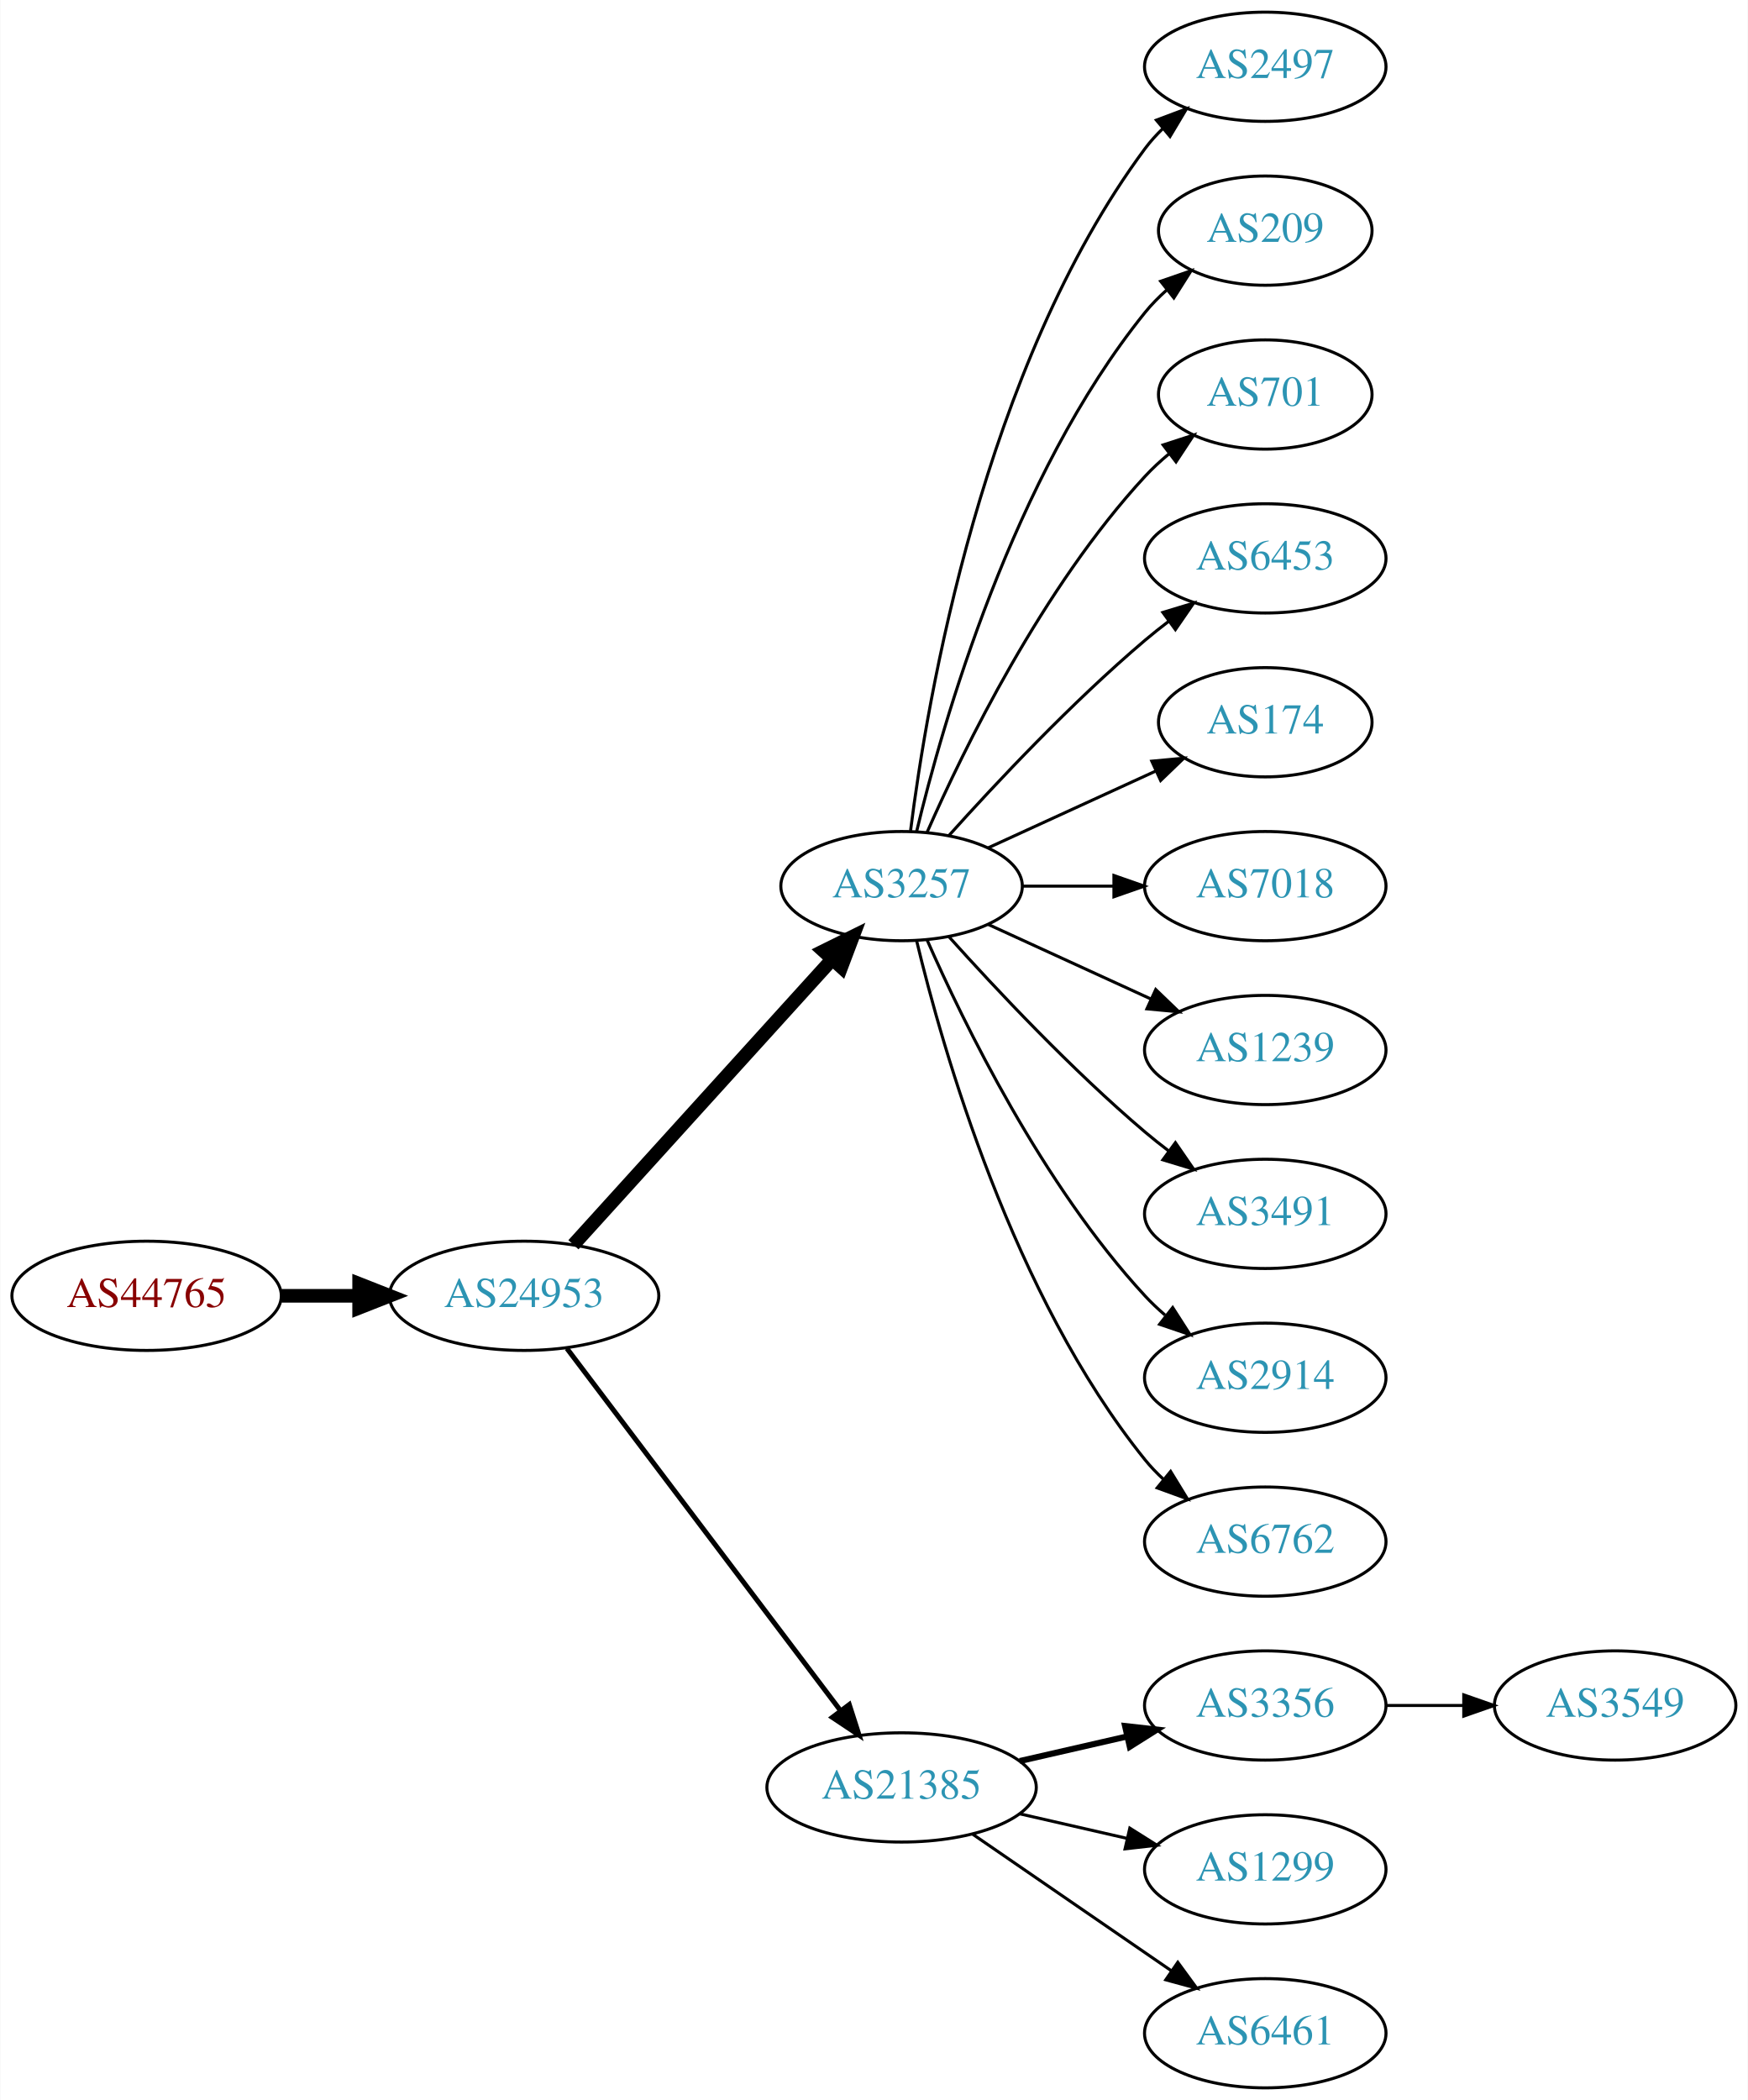
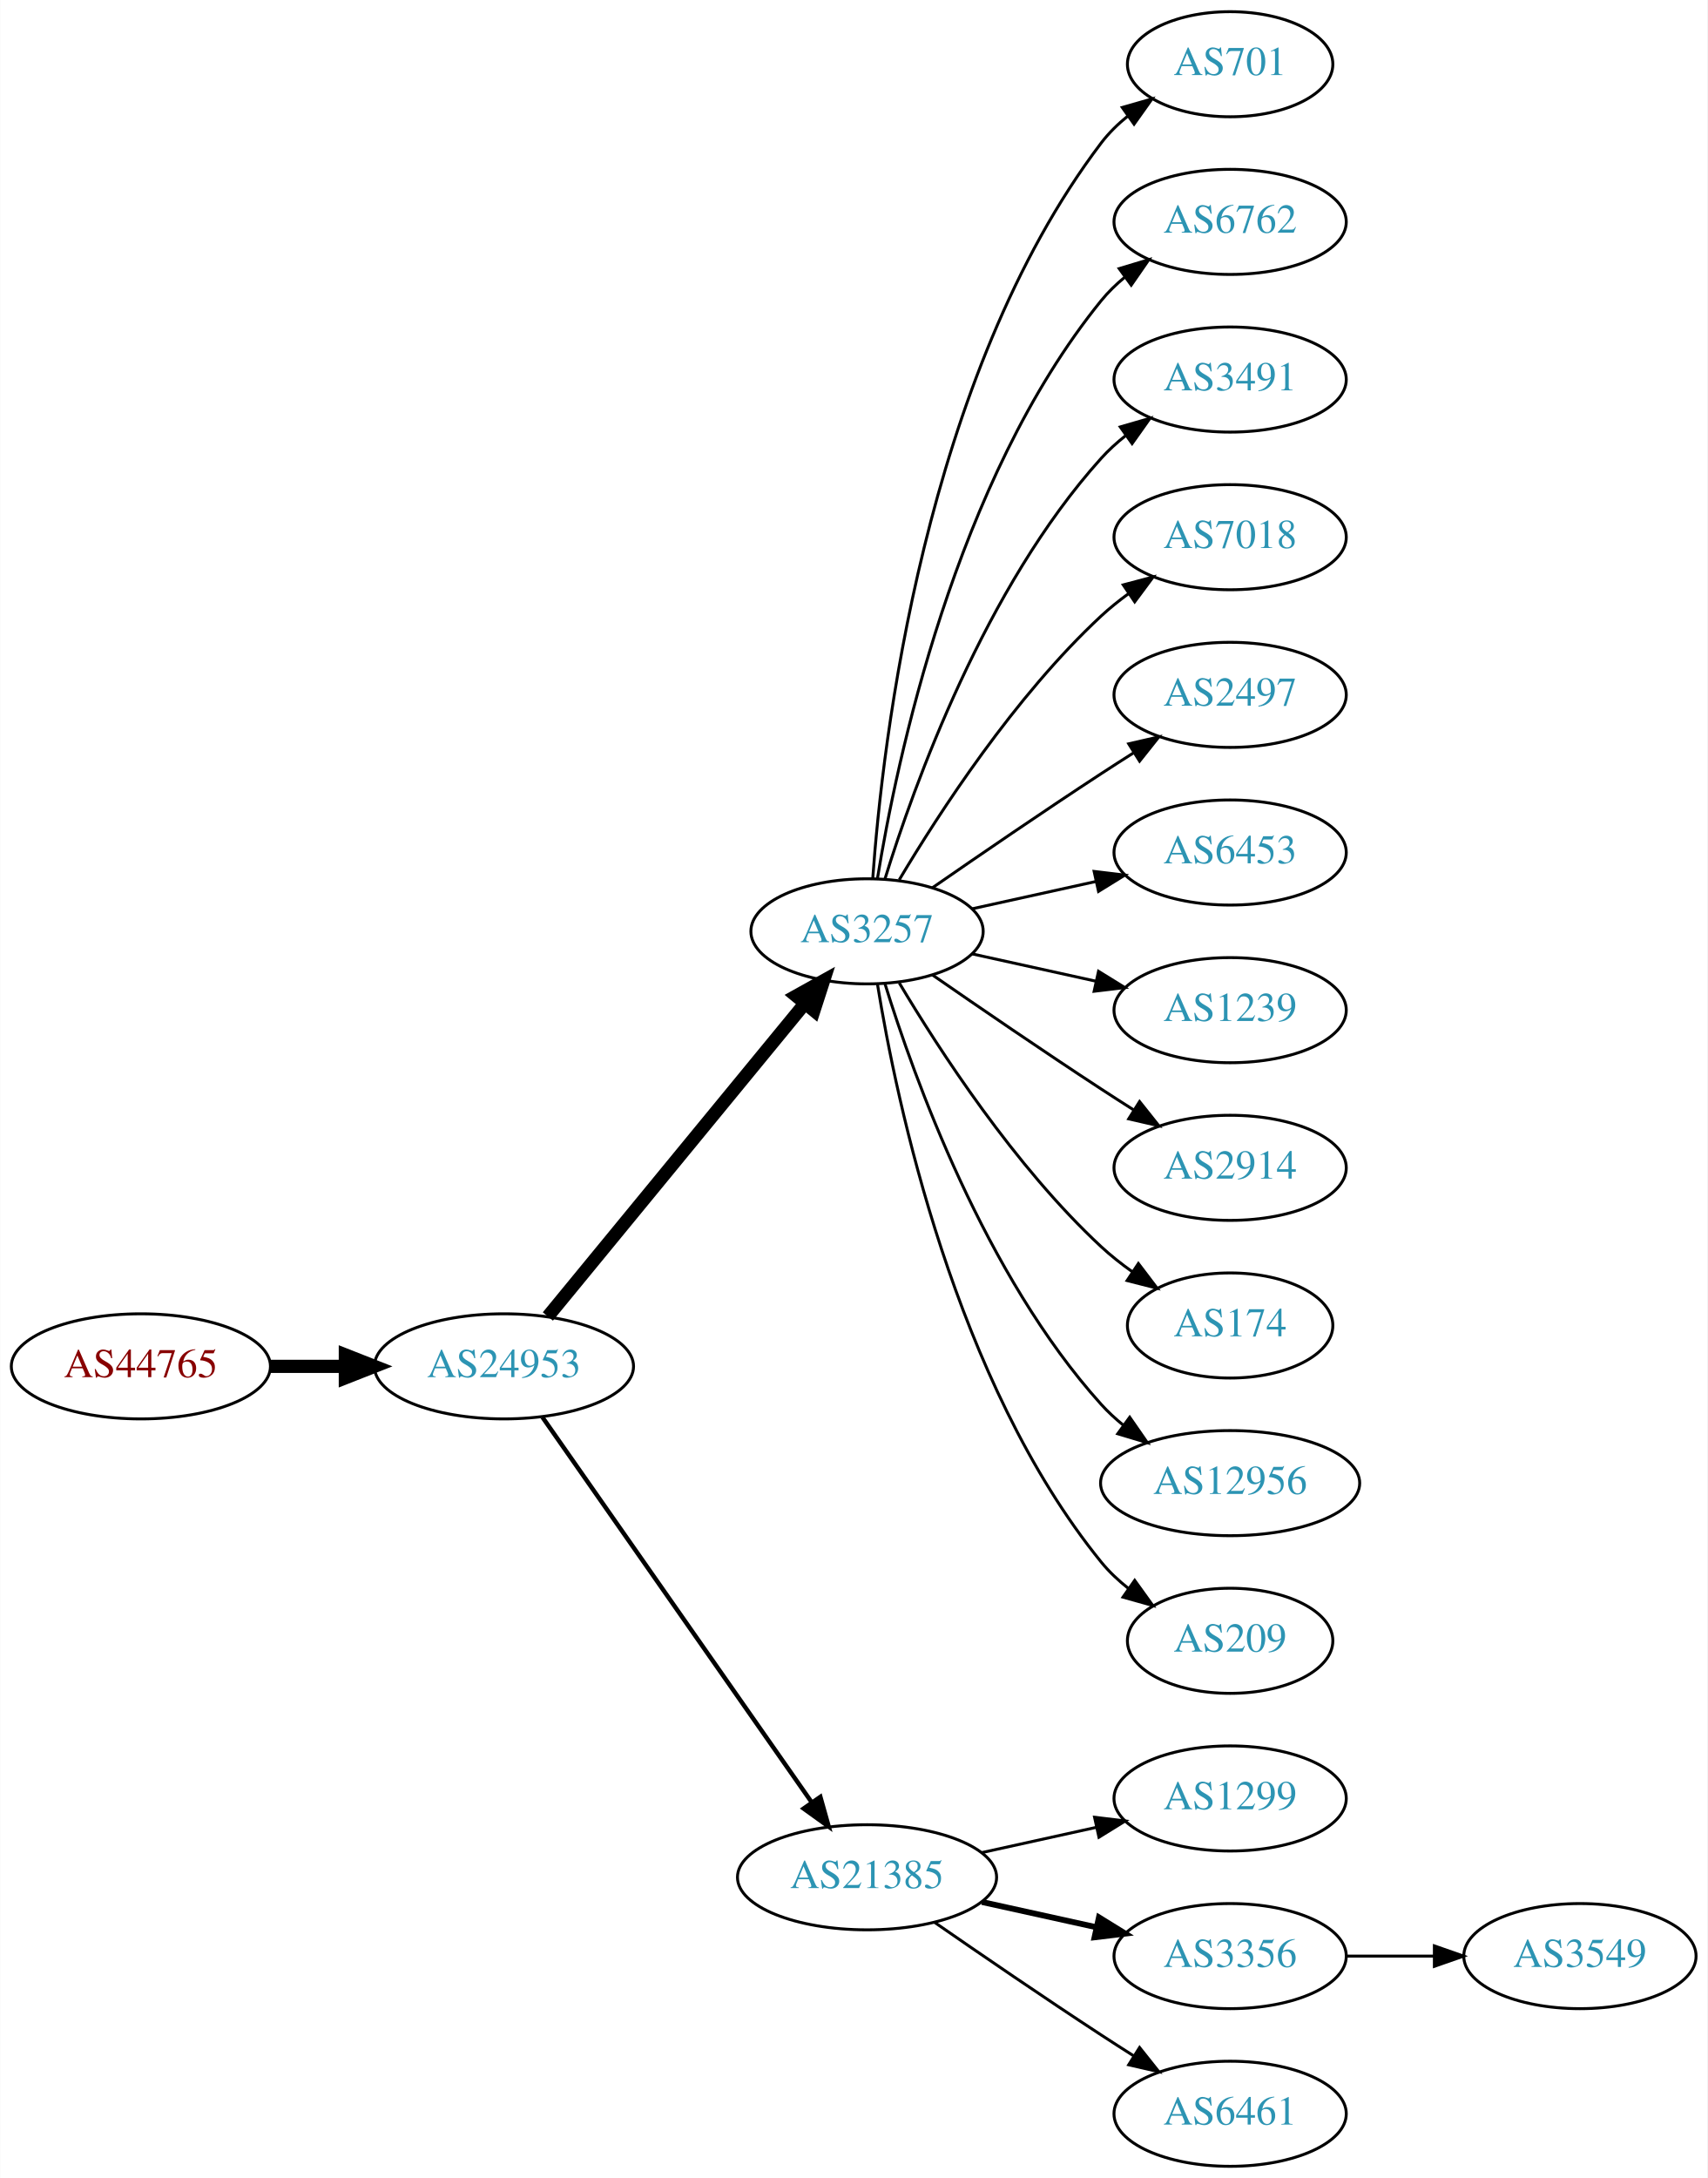
- <svg xmlns="http://www.w3.org/2000/svg" xmlns:xlink="http://www.w3.org/1999/xlink" width="576pt" height="692pt" viewBox="0.00 0.00 575.76 692.00">
-   <g id="graph0" class="graph" transform="scale(1 1) rotate(0) translate(4 688)">
-     <polygon fill="white" stroke="none" points="-4,4 -4,-688 571.762,-688 571.762,4 -4,4" />
+ <svg xmlns="http://www.w3.org/2000/svg" xmlns:xlink="http://www.w3.org/1999/xlink" width="585pt" height="746pt" viewBox="0.00 0.00 584.86 746.00">
+   <g id="graph0" class="graph" transform="scale(1 1) rotate(0) translate(4 742)">
+     <polygon fill="white" stroke="none" points="-4,4 -4,-742 580.862,-742 580.862,4 -4,4" />
    <g id="node1" class="node">
      <g id="a_node1">
        <a xlink:href="/asn/44765" xlink:title="AS44765 ~ MakeNewMedia Communications GmbH [AT]">
-           <ellipse fill="#ffffff" stroke="black" cx="44.196" cy="-261" rx="44.393" ry="18" />
-           <text text-anchor="middle" x="44.196" y="-257.3" font-family="Times,serif" font-size="14.00" fill="#880000">AS44765</text>
+           <ellipse fill="#ffffff" stroke="black" cx="44.196" cy="-274" rx="44.393" ry="18" />
+           <text text-anchor="middle" x="44.196" y="-270.3" font-family="Times,serif" font-size="14.00" fill="#880000">AS44765</text>
        </a>
      </g>
    </g>
    <g id="node2" class="node">
      <g id="a_node2">
        <a xlink:href="/asn/24953" xlink:title="AS24953 ~ AS MACRO: AS-24953 (customers) [AT]">
-           <ellipse fill="#ffffff" stroke="black" cx="168.588" cy="-261" rx="44.393" ry="18" />
-           <text text-anchor="middle" x="168.588" y="-257.3" font-family="Times,serif" font-size="14.00" fill="#2c94b3">AS24953</text>
+           <ellipse fill="#ffffff" stroke="black" cx="168.588" cy="-274" rx="44.393" ry="18" />
+           <text text-anchor="middle" x="168.588" y="-270.3" font-family="Times,serif" font-size="14.00" fill="#2c94b3">AS24953</text>
        </a>
      </g>
    </g>
    <g id="edge1" class="edge">
-       <path fill="none" stroke="black" stroke-width="4.5" d="M88.692,-261C96.898,-261 105.569,-261 114.041,-261" />
-       <polygon fill="black" stroke="black" stroke-width="4.5" points="114.233,-264.938 124.233,-261 114.233,-257.063 114.233,-264.938" />
+       <path fill="none" stroke="black" stroke-width="4.5" d="M88.692,-274C96.898,-274 105.569,-274 114.041,-274" />
+       <polygon fill="black" stroke="black" stroke-width="4.5" points="114.233,-277.938 124.233,-274 114.233,-270.063 114.233,-277.938" />
    </g>
    <g id="node3" class="node">
      <g id="a_node3">
        <a xlink:href="/asn/3257" xlink:title="AS3257 ~ GTT [DE]">
-           <ellipse fill="#ffffff" stroke="black" cx="292.98" cy="-396" rx="39.794" ry="18" />
-           <text text-anchor="middle" x="292.98" y="-392.3" font-family="Times,serif" font-size="14.00" fill="#2c94b3">AS3257</text>
+           <ellipse fill="#ffffff" stroke="black" cx="292.98" cy="-423" rx="39.794" ry="18" />
+           <text text-anchor="middle" x="292.98" y="-419.3" font-family="Times,serif" font-size="14.00" fill="#2c94b3">AS3257</text>
        </a>
      </g>
    </g>
    <g id="edge2" class="edge">
-       <path fill="none" stroke="black" stroke-width="4.5" d="M184.842,-277.825C206.305,-301.499 245.536,-344.771 270.104,-371.87" />
-       <polygon fill="black" stroke="black" stroke-width="4.5" points="267.285,-374.623 276.919,-379.387 273.119,-369.334 267.285,-374.623" />
+       <path fill="none" stroke="black" stroke-width="4.5" d="M183.628,-291.092C205.208,-317.364 246.64,-367.802 271.547,-398.125" />
+       <polygon fill="black" stroke="black" stroke-width="4.5" points="268.714,-400.879 278.104,-406.107 274.799,-395.881 268.714,-400.879" />
    </g>
    <g id="node4" class="node">
      <g id="a_node4">
        <a xlink:href="/asn/21385" xlink:title="AS21385 ~ Trusted Network GmbH [DE]">
          <ellipse fill="#ffffff" stroke="black" cx="292.98" cy="-99" rx="44.393" ry="18" />
          <text text-anchor="middle" x="292.98" y="-95.3" font-family="Times,serif" font-size="14.00" fill="#2c94b3">AS21385</text>
        </a>
      </g>
    </g>
    <g id="edge3" class="edge">
-       <path fill="none" stroke="black" stroke-width="1.636" d="M182.686,-243.663C204.311,-215.04 247.582,-157.767 272.705,-124.514" />
-       <polygon fill="black" stroke="black" stroke-width="1.636" points="275.741,-126.301 278.976,-116.212 270.156,-122.081 275.741,-126.301" />
+       <path fill="none" stroke="black" stroke-width="1.5" d="M181.771,-256.581C203.398,-225.657 248.596,-161.033 273.875,-124.887" />
+       <polygon fill="black" stroke="black" stroke-width="1.5" points="276.984,-126.55 279.847,-116.349 271.247,-122.538 276.984,-126.55" />
    </g>
    <g id="node5" class="node">
      <g id="a_node5">
-         <a xlink:href="/asn/2497" xlink:title="AS2497 ~ Internet Initiative Japan Inc. [JP]">
-           <ellipse fill="#ffffff" stroke="black" cx="412.823" cy="-666" rx="39.794" ry="18" />
-           <text text-anchor="middle" x="412.823" y="-662.3" font-family="Times,serif" font-size="14.00" fill="#2c94b3">AS2497</text>
+         <a xlink:href="/asn/701" xlink:title="AS701 ~ UUNET [US]">
+           <ellipse fill="#ffffff" stroke="black" cx="417.373" cy="-720" rx="35.194" ry="18" />
+           <text text-anchor="middle" x="417.373" y="-716.3" font-family="Times,serif" font-size="14.00" fill="#2c94b3">AS701</text>
        </a>
      </g>
    </g>
    <g id="edge4" class="edge">
-       <path fill="none" stroke="black" d="M295.939,-414.265C301.346,-457.329 319.792,-567.002 373.176,-639 374.913,-641.342 376.915,-643.555 379.074,-645.63" />
-       <polygon fill="black" stroke="black" points="376.948,-648.414 386.867,-652.137 381.434,-643.041 376.948,-648.414" />
+       <path fill="none" stroke="black" d="M294.929,-441.036C298.215,-487.457 312.525,-613.007 373.176,-693 375.761,-696.409 378.912,-699.494 382.321,-702.255" />
+       <polygon fill="black" stroke="black" points="380.419,-705.196 390.605,-708.112 384.46,-699.481 380.419,-705.196" />
    </g>
    <g id="node6" class="node">
      <g id="a_node6">
-         <a xlink:href="/asn/209" xlink:title="AS209 ~ CenturyLink Communications, LLC [US]">
-           <ellipse fill="#ffffff" stroke="black" cx="412.823" cy="-612" rx="35.194" ry="18" />
-           <text text-anchor="middle" x="412.823" y="-608.3" font-family="Times,serif" font-size="14.00" fill="#2c94b3">AS209</text>
+         <a xlink:href="/asn/6762" xlink:title="AS6762 ~ TELECOM ITALIA SPARKLE S.p.A. [IT]">
+           <ellipse fill="#ffffff" stroke="black" cx="417.373" cy="-666" rx="39.794" ry="18" />
+           <text text-anchor="middle" x="417.373" y="-662.3" font-family="Times,serif" font-size="14.00" fill="#2c94b3">AS6762</text>
        </a>
      </g>
    </g>
    <g id="edge5" class="edge">
-       <path fill="none" stroke="black" d="M297.907,-413.882C306.465,-449.609 329.614,-531.008 373.176,-585 375.284,-587.612 377.707,-590.079 380.292,-592.382" />
-       <polygon fill="black" stroke="black" points="378.358,-595.316 388.372,-598.775 382.701,-589.826 378.358,-595.316" />
+       <path fill="none" stroke="black" d="M296.561,-441.178C303.016,-480.997 323.088,-577.286 373.176,-639 375.545,-641.918 378.318,-644.612 381.295,-647.075" />
+       <polygon fill="black" stroke="black" points="379.371,-650.003 389.517,-653.052 383.486,-644.341 379.371,-650.003" />
    </g>
    <g id="node7" class="node">
      <g id="a_node7">
-         <a xlink:href="/asn/701" xlink:title="AS701 ~ UUNET [US]">
-           <ellipse fill="#ffffff" stroke="black" cx="412.823" cy="-558" rx="35.194" ry="18" />
-           <text text-anchor="middle" x="412.823" y="-554.3" font-family="Times,serif" font-size="14.00" fill="#2c94b3">AS701</text>
+         <a xlink:href="/asn/3491" xlink:title="AS3491 ~ PCCW Global, Inc. [US]">
+           <ellipse fill="#ffffff" stroke="black" cx="417.373" cy="-612" rx="39.794" ry="18" />
+           <text text-anchor="middle" x="417.373" y="-608.3" font-family="Times,serif" font-size="14.00" fill="#2c94b3">AS3491</text>
        </a>
      </g>
    </g>
    <g id="edge6" class="edge">
-       <path fill="none" stroke="black" d="M301.396,-413.761C313.464,-441.183 339.436,-494.473 373.176,-531 375.582,-533.604 378.28,-536.1 381.102,-538.449" />
-       <polygon fill="black" stroke="black" points="379.17,-541.378 389.246,-544.653 383.412,-535.809 379.17,-541.378" />
+       <path fill="none" stroke="black" d="M299.118,-440.94C309.021,-472.979 333.359,-540.812 373.176,-585 375.693,-587.792 378.564,-590.401 381.603,-592.812" />
+       <polygon fill="black" stroke="black" points="379.732,-595.776 389.911,-598.715 383.786,-590.07 379.732,-595.776" />
    </g>
    <g id="node8" class="node">
      <g id="a_node8">
-         <a xlink:href="/asn/6453" xlink:title="AS6453 ~ TATA COMMUNICATIONS (AMERICA) INC [US]">
-           <ellipse fill="#ffffff" stroke="black" cx="412.823" cy="-504" rx="39.794" ry="18" />
-           <text text-anchor="middle" x="412.823" y="-500.3" font-family="Times,serif" font-size="14.00" fill="#2c94b3">AS6453</text>
+         <a xlink:href="/asn/7018" xlink:title="AS7018 ~ AT&amp;T Services, Inc. [US]">
+           <ellipse fill="#ffffff" stroke="black" cx="417.373" cy="-558" rx="39.794" ry="18" />
+           <text text-anchor="middle" x="417.373" y="-554.3" font-family="Times,serif" font-size="14.00" fill="#2c94b3">AS7018</text>
        </a>
      </g>
    </g>
    <g id="edge7" class="edge">
-       <path fill="none" stroke="black" d="M308.626,-412.725C323.927,-429.765 349.025,-456.523 373.176,-477 375.674,-479.117 378.334,-481.232 381.045,-483.293" />
-       <polygon fill="black" stroke="black" points="379.082,-486.194 389.222,-489.266 383.212,-480.541 379.082,-486.194" />
+       <path fill="none" stroke="black" d="M304.026,-440.671C317.597,-463.472 343.529,-503.472 373.176,-531 376.083,-533.699 379.296,-536.28 382.62,-538.703" />
+       <polygon fill="black" stroke="black" points="380.755,-541.667 390.998,-544.375 384.679,-535.87 380.755,-541.667" />
    </g>
    <g id="node9" class="node">
      <g id="a_node9">
-         <a xlink:href="/asn/174" xlink:title="AS174 ~ Cogent Communications [US]">
-           <ellipse fill="#ffffff" stroke="black" cx="412.823" cy="-450" rx="35.194" ry="18" />
-           <text text-anchor="middle" x="412.823" y="-446.3" font-family="Times,serif" font-size="14.00" fill="#2c94b3">AS174</text>
+         <a xlink:href="/asn/2497" xlink:title="AS2497 ~ Internet Initiative Japan Inc. [JP]">
+           <ellipse fill="#ffffff" stroke="black" cx="417.373" cy="-504" rx="39.794" ry="18" />
+           <text text-anchor="middle" x="417.373" y="-500.3" font-family="Times,serif" font-size="14.00" fill="#2c94b3">AS2497</text>
        </a>
      </g>
    </g>
    <g id="edge8" class="edge">
-       <path fill="none" stroke="black" d="M321.609,-408.661C338.025,-416.183 359.007,-425.798 376.604,-433.861" />
-       <polygon fill="black" stroke="black" points="375.432,-437.174 385.981,-438.158 378.348,-430.811 375.432,-437.174" />
+       <path fill="none" stroke="black" d="M315.337,-437.901C331.188,-448.877 353.391,-464.079 373.176,-477 376.758,-479.339 380.529,-481.759 384.289,-484.144" />
+       <polygon fill="black" stroke="black" points="382.623,-487.231 392.95,-489.596 386.352,-481.307 382.623,-487.231" />
    </g>
    <g id="node10" class="node">
      <g id="a_node10">
-         <a xlink:href="/asn/7018" xlink:title="AS7018 ~ AT&amp;T Services, Inc. [US]">
-           <ellipse fill="#ffffff" stroke="black" cx="412.823" cy="-396" rx="39.794" ry="18" />
-           <text text-anchor="middle" x="412.823" y="-392.3" font-family="Times,serif" font-size="14.00" fill="#2c94b3">AS7018</text>
+         <a xlink:href="/asn/6453" xlink:title="AS6453 ~ TATA COMMUNICATIONS (AMERICA) INC [US]">
+           <ellipse fill="#ffffff" stroke="black" cx="417.373" cy="-450" rx="39.794" ry="18" />
+           <text text-anchor="middle" x="417.373" y="-446.3" font-family="Times,serif" font-size="14.00" fill="#2c94b3">AS6453</text>
        </a>
      </g>
    </g>
    <g id="edge9" class="edge">
-       <path fill="none" stroke="black" d="M332.893,-396C342.446,-396 352.796,-396 362.759,-396" />
-       <polygon fill="black" stroke="black" points="362.951,-399.5 372.951,-396 362.951,-392.5 362.951,-399.5" />
+       <path fill="none" stroke="black" d="M329.053,-430.737C342.24,-433.646 357.42,-436.995 371.386,-440.076" />
+       <polygon fill="black" stroke="black" points="370.776,-443.525 381.295,-442.262 372.284,-436.69 370.776,-443.525" />
    </g>
    <g id="node11" class="node">
      <g id="a_node11">
        <a xlink:href="/asn/1239" xlink:title="AS1239 ~ Sprint [US]">
-           <ellipse fill="#ffffff" stroke="black" cx="412.823" cy="-342" rx="39.794" ry="18" />
-           <text text-anchor="middle" x="412.823" y="-338.3" font-family="Times,serif" font-size="14.00" fill="#2c94b3">AS1239</text>
+           <ellipse fill="#ffffff" stroke="black" cx="417.373" cy="-396" rx="39.794" ry="18" />
+           <text text-anchor="middle" x="417.373" y="-392.3" font-family="Times,serif" font-size="14.00" fill="#2c94b3">AS1239</text>
        </a>
      </g>
    </g>
    <g id="edge10" class="edge">
-       <path fill="none" stroke="black" d="M321.609,-383.339C337.566,-376.027 357.837,-366.739 375.119,-358.819" />
-       <polygon fill="black" stroke="black" points="376.734,-361.929 384.367,-354.581 373.818,-355.565 376.734,-361.929" />
+       <path fill="none" stroke="black" d="M329.053,-415.263C342.24,-412.354 357.42,-409.005 371.386,-405.924" />
+       <polygon fill="black" stroke="black" points="372.284,-409.31 381.295,-403.738 370.776,-402.475 372.284,-409.31" />
    </g>
    <g id="node12" class="node">
      <g id="a_node12">
-         <a xlink:href="/asn/3491" xlink:title="AS3491 ~ PCCW Global, Inc. [US]">
-           <ellipse fill="#ffffff" stroke="black" cx="412.823" cy="-288" rx="39.794" ry="18" />
-           <text text-anchor="middle" x="412.823" y="-284.3" font-family="Times,serif" font-size="14.00" fill="#2c94b3">AS3491</text>
+         <a xlink:href="/asn/2914" xlink:title="AS2914 ~ NTT America, Inc. [US]">
+           <ellipse fill="#ffffff" stroke="black" cx="417.373" cy="-342" rx="39.794" ry="18" />
+           <text text-anchor="middle" x="417.373" y="-338.3" font-family="Times,serif" font-size="14.00" fill="#2c94b3">AS2914</text>
        </a>
      </g>
    </g>
    <g id="edge11" class="edge">
-       <path fill="none" stroke="black" d="M308.626,-379.275C323.927,-362.235 349.025,-335.477 373.176,-315 375.674,-312.883 378.334,-310.768 381.045,-308.707" />
-       <polygon fill="black" stroke="black" points="383.212,-311.459 389.222,-302.734 379.082,-305.806 383.212,-311.459" />
+       <path fill="none" stroke="black" d="M315.337,-408.099C331.188,-397.123 353.391,-381.921 373.176,-369 376.758,-366.661 380.529,-364.241 384.289,-361.856" />
+       <polygon fill="black" stroke="black" points="386.352,-364.693 392.95,-356.404 382.623,-358.769 386.352,-364.693" />
    </g>
    <g id="node13" class="node">
      <g id="a_node13">
-         <a xlink:href="/asn/2914" xlink:title="AS2914 ~ NTT America, Inc. [US]">
-           <ellipse fill="#ffffff" stroke="black" cx="412.823" cy="-234" rx="39.794" ry="18" />
-           <text text-anchor="middle" x="412.823" y="-230.3" font-family="Times,serif" font-size="14.00" fill="#2c94b3">AS2914</text>
+         <a xlink:href="/asn/174" xlink:title="AS174 ~ Cogent Communications [US]">
+           <ellipse fill="#ffffff" stroke="black" cx="417.373" cy="-288" rx="35.194" ry="18" />
+           <text text-anchor="middle" x="417.373" y="-284.3" font-family="Times,serif" font-size="14.00" fill="#2c94b3">AS174</text>
        </a>
      </g>
    </g>
    <g id="edge12" class="edge">
-       <path fill="none" stroke="black" d="M301.396,-378.239C313.464,-350.817 339.436,-297.527 373.176,-261 375.207,-258.802 377.446,-256.681 379.792,-254.66" />
-       <polygon fill="black" stroke="black" points="382.319,-257.126 388.036,-248.206 378.004,-251.614 382.319,-257.126" />
+       <path fill="none" stroke="black" d="M304.026,-405.329C317.597,-382.528 343.529,-342.528 373.176,-315 376.474,-311.939 380.166,-309.028 383.967,-306.328" />
+       <polygon fill="black" stroke="black" points="385.941,-309.219 392.348,-300.78 382.078,-303.381 385.941,-309.219" />
    </g>
    <g id="node14" class="node">
      <g id="a_node14">
-         <a xlink:href="/asn/6762" xlink:title="AS6762 ~ TELECOM ITALIA SPARKLE S.p.A. [IT]">
-           <ellipse fill="#ffffff" stroke="black" cx="412.823" cy="-180" rx="39.794" ry="18" />
-           <text text-anchor="middle" x="412.823" y="-176.3" font-family="Times,serif" font-size="14.00" fill="#2c94b3">AS6762</text>
+         <a xlink:href="/asn/12956" xlink:title="AS12956 ~ TELXIUS [ES]">
+           <ellipse fill="#ffffff" stroke="black" cx="417.373" cy="-234" rx="44.393" ry="18" />
+           <text text-anchor="middle" x="417.373" y="-230.3" font-family="Times,serif" font-size="14.00" fill="#2c94b3">AS12956</text>
        </a>
      </g>
    </g>
    <g id="edge13" class="edge">
-       <path fill="none" stroke="black" d="M297.907,-378.118C306.465,-342.391 329.614,-260.992 373.176,-207 375.007,-204.731 377.077,-202.57 379.284,-200.532" />
-       <polygon fill="black" stroke="black" points="381.635,-203.131 387.166,-194.094 377.207,-197.709 381.635,-203.131" />
+       <path fill="none" stroke="black" d="M299.118,-405.06C309.021,-373.021 333.359,-305.188 373.176,-261 375.496,-258.425 378.118,-256.006 380.895,-253.756" />
+       <polygon fill="black" stroke="black" points="382.971,-256.574 389.01,-247.868 378.861,-250.908 382.971,-256.574" />
    </g>
    <g id="node15" class="node">
      <g id="a_node15">
-         <a xlink:href="/asn/3356" xlink:title="AS3356 ~ Level 3 Parent, LLC [US]">
-           <ellipse fill="#ffffff" stroke="black" cx="412.823" cy="-126" rx="39.794" ry="18" />
-           <text text-anchor="middle" x="412.823" y="-122.3" font-family="Times,serif" font-size="14.00" fill="#2c94b3">AS3356</text>
+         <a xlink:href="/asn/209" xlink:title="AS209 ~ CenturyLink Communications, LLC [US]">
+           <ellipse fill="#ffffff" stroke="black" cx="417.373" cy="-180" rx="35.194" ry="18" />
+           <text text-anchor="middle" x="417.373" y="-176.3" font-family="Times,serif" font-size="14.00" fill="#2c94b3">AS209</text>
        </a>
      </g>
    </g>
    <g id="edge14" class="edge">
-       <path fill="none" stroke="black" stroke-width="2" d="M331.915,-107.692C343.156,-110.267 355.568,-113.111 367.192,-115.774" />
-       <polygon fill="black" stroke="black" stroke-width="2" points="366.624,-119.235 377.153,-118.057 368.188,-112.412 366.624,-119.235" />
+       <path fill="none" stroke="black" d="M296.561,-404.822C303.016,-365.003 323.088,-268.714 373.176,-207 375.873,-203.678 379.092,-200.648 382.541,-197.917" />
+       <polygon fill="black" stroke="black" points="384.678,-200.693 390.867,-192.094 380.666,-194.957 384.678,-200.693" />
    </g>
    <g id="node16" class="node">
      <g id="a_node16">
        <a xlink:href="/asn/1299" xlink:title="AS1299 ~ Telia Carrier [EU]">
-           <ellipse fill="#ffffff" stroke="black" cx="412.823" cy="-72" rx="39.794" ry="18" />
-           <text text-anchor="middle" x="412.823" y="-68.3" font-family="Times,serif" font-size="14.00" fill="#2c94b3">AS1299</text>
+           <ellipse fill="#ffffff" stroke="black" cx="417.373" cy="-126" rx="39.794" ry="18" />
+           <text text-anchor="middle" x="417.373" y="-122.3" font-family="Times,serif" font-size="14.00" fill="#2c94b3">AS1299</text>
        </a>
      </g>
    </g>
    <g id="edge15" class="edge">
-       <path fill="none" stroke="black" d="M331.915,-90.308C343.156,-87.733 355.568,-84.889 367.192,-82.226" />
-       <polygon fill="black" stroke="black" points="368.188,-85.588 377.153,-79.944 366.624,-78.765 368.188,-85.588" />
+       <path fill="none" stroke="black" d="M332.37,-107.469C344.761,-110.202 358.608,-113.257 371.429,-116.085" />
+       <polygon fill="black" stroke="black" points="370.924,-119.558 381.443,-118.295 372.432,-112.722 370.924,-119.558" />
    </g>
    <g id="node17" class="node">
      <g id="a_node17">
-         <a xlink:href="/asn/6461" xlink:title="AS6461 ~ Zayo Bandwidth [US]">
-           <ellipse fill="#ffffff" stroke="black" cx="412.823" cy="-18" rx="39.794" ry="18" />
-           <text text-anchor="middle" x="412.823" y="-14.3" font-family="Times,serif" font-size="14.00" fill="#2c94b3">AS6461</text>
+         <a xlink:href="/asn/3356" xlink:title="AS3356 ~ Level 3 Parent, LLC [US]">
+           <ellipse fill="#ffffff" stroke="black" cx="417.373" cy="-72" rx="39.794" ry="18" />
+           <text text-anchor="middle" x="417.373" y="-68.3" font-family="Times,serif" font-size="14.00" fill="#2c94b3">AS3356</text>
        </a>
      </g>
    </g>
    <g id="edge16" class="edge">
-       <path fill="none" stroke="black" d="M316.423,-83.574C335.004,-70.802 361.565,-52.545 381.945,-38.537" />
-       <polygon fill="black" stroke="black" points="384.001,-41.371 390.259,-32.822 380.036,-35.602 384.001,-41.371" />
+       <path fill="none" stroke="black" stroke-width="2" d="M332.37,-90.531C344.761,-87.798 358.608,-84.743 371.429,-81.915" />
+       <polygon fill="black" stroke="black" stroke-width="2" points="372.432,-85.278 381.443,-79.706 370.924,-78.442 372.432,-85.278" />
    </g>
    <g id="node18" class="node">
      <g id="a_node18">
+         <a xlink:href="/asn/6461" xlink:title="AS6461 ~ Zayo Bandwidth [US]">
+           <ellipse fill="#ffffff" stroke="black" cx="417.373" cy="-18" rx="39.794" ry="18" />
+           <text text-anchor="middle" x="417.373" y="-14.3" font-family="Times,serif" font-size="14.00" fill="#2c94b3">AS6461</text>
+         </a>
+       </g>
+     </g>
+     <g id="edge17" class="edge">
+       <path fill="none" stroke="black" d="M316.011,-83.633C331.813,-72.695 353.67,-57.739 373.176,-45 376.758,-42.661 380.529,-40.241 384.289,-37.856" />
+       <polygon fill="black" stroke="black" points="386.352,-40.693 392.95,-32.404 382.623,-34.769 386.352,-40.693" />
+     </g>
+     <g id="node19" class="node">
+       <g id="a_node19">
        <a xlink:href="/asn/3549" xlink:title="AS3549 ~ Level 3 Parent, LLC [US]">
-           <ellipse fill="#ffffff" stroke="black" cx="528.116" cy="-126" rx="39.794" ry="18" />
-           <text text-anchor="middle" x="528.116" y="-122.3" font-family="Times,serif" font-size="14.00" fill="#2c94b3">AS3549</text>
-         </a>
-       </g>
-     </g>
-     <g id="edge17" class="edge">
-       <path fill="none" stroke="black" d="M452.495,-126C460.698,-126 469.462,-126 477.994,-126" />
-       <polygon fill="black" stroke="black" points="478.233,-129.5 488.233,-126 478.233,-122.5 478.233,-129.5" />
+           <ellipse fill="#ffffff" stroke="black" cx="537.215" cy="-72" rx="39.794" ry="18" />
+           <text text-anchor="middle" x="537.215" y="-68.3" font-family="Times,serif" font-size="14.00" fill="#2c94b3">AS3549</text>
+         </a>
+       </g>
+     </g>
+     <g id="edge18" class="edge">
+       <path fill="none" stroke="black" d="M457.285,-72C466.839,-72 477.188,-72 487.151,-72" />
+       <polygon fill="black" stroke="black" points="487.343,-75.5 497.343,-72 487.343,-68.5 487.343,-75.5" />
    </g>
  </g>
</svg>
